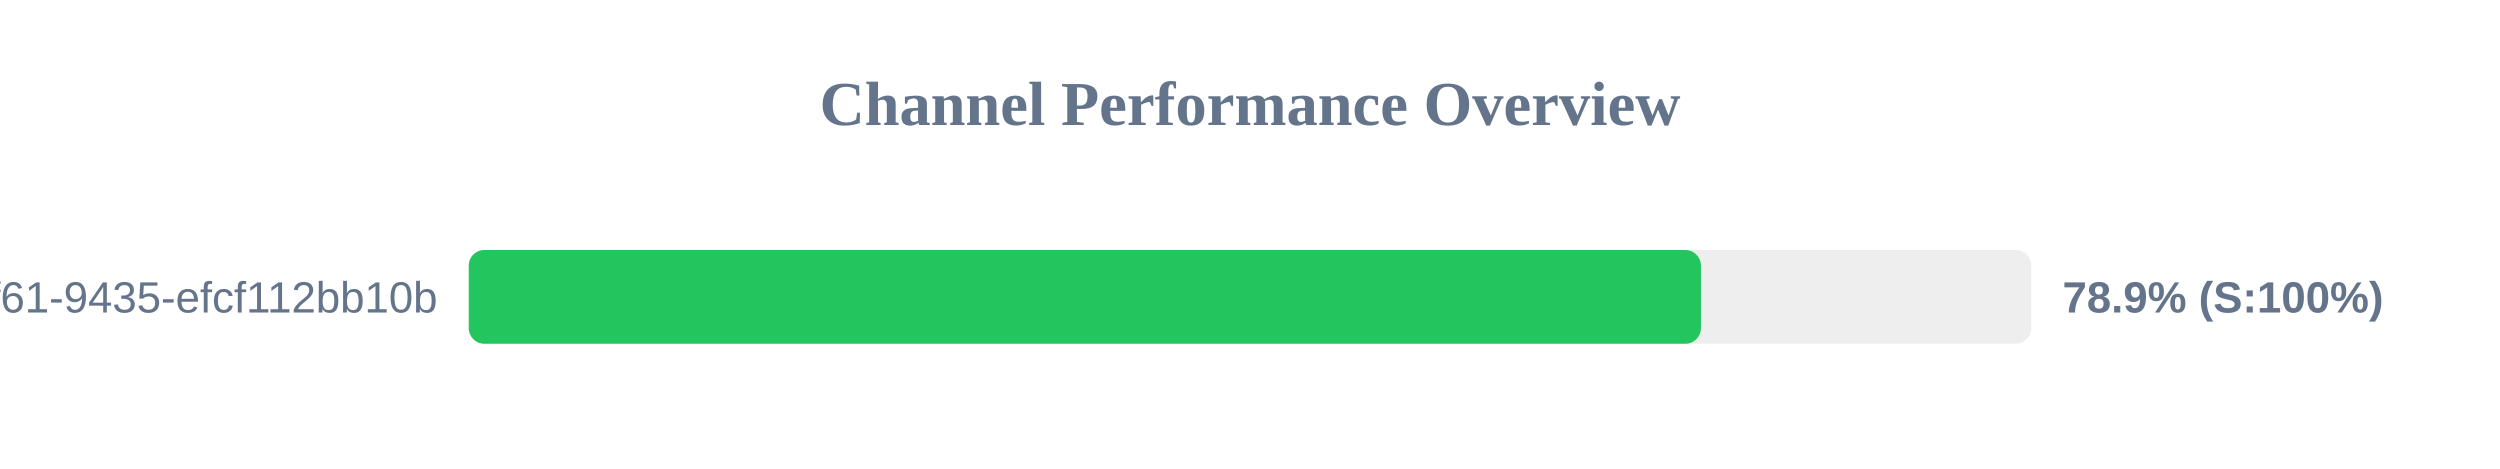
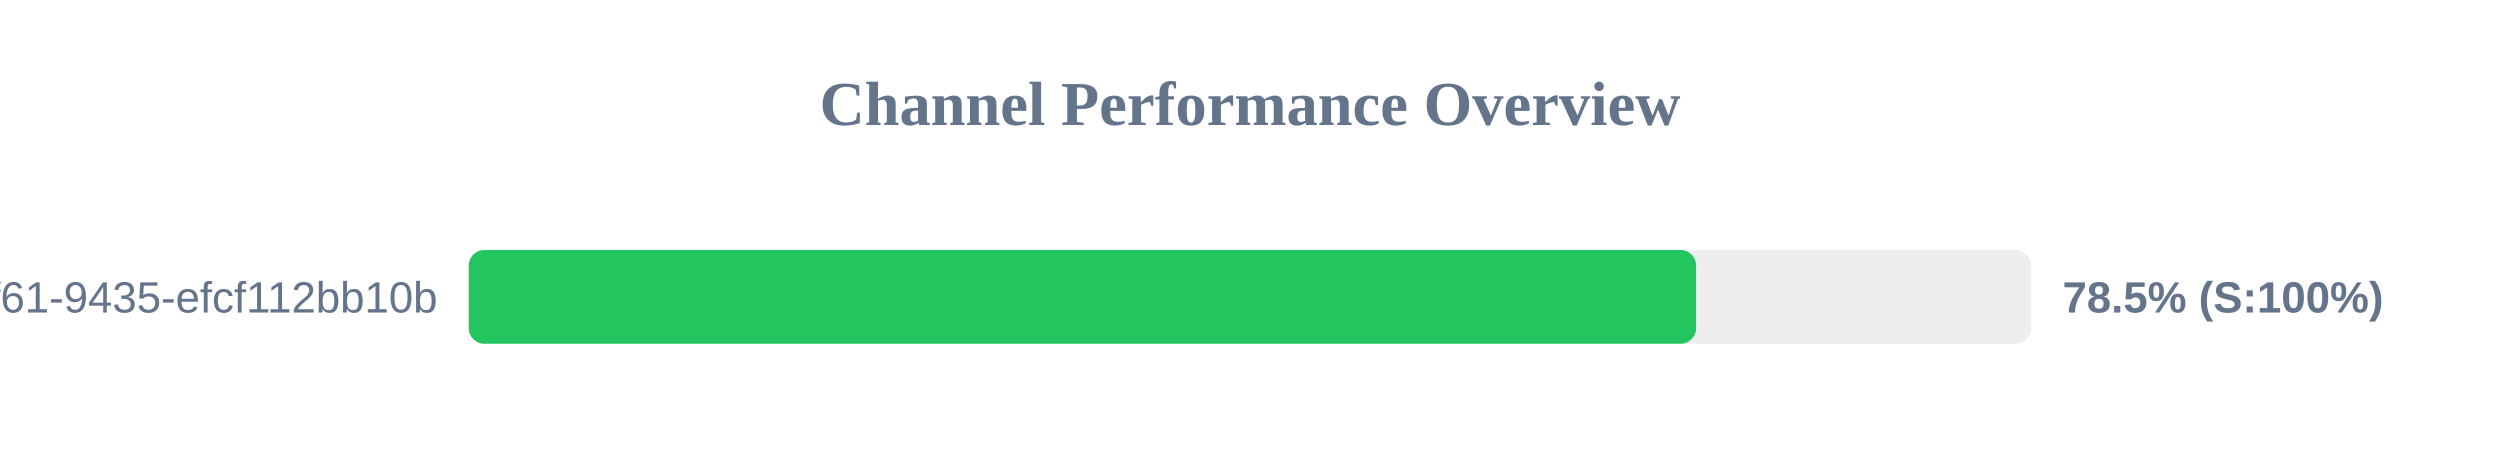
<svg xmlns="http://www.w3.org/2000/svg" width="800" height="150" version="1.1">
  <style>
        .row { font: 14px Arial; fill: #64748b; }
        .score { font: bold 14px Arial; fill: #64748b; }
    </style>
  <text x="400" y="40" text-anchor="middle" font-size="20px" font-weight="bold" fill="#64748b">Channel Performance Overview</text>
  <rect x="150" y="80" width="500" height="30" fill="#eee" rx="5" />
-   <rect x="150" y="80" width="394.3" height="30" fill="#22c55e" rx="5" />
+   <rect x="150" y="80" width="392.75" height="30" fill="#22c55e" rx="5" />
  <text x="140" y="100" text-anchor="end" class="row">?uuid=07c122ad-50b2-4f61-9435-efcf112bb10b</text>
-   <text x="660" y="100" text-anchor="start" class="score">78.9% (S:100%)</text>
+   <text x="660" y="100" text-anchor="start" class="score">78.5% (S:100%)</text>
</svg>
